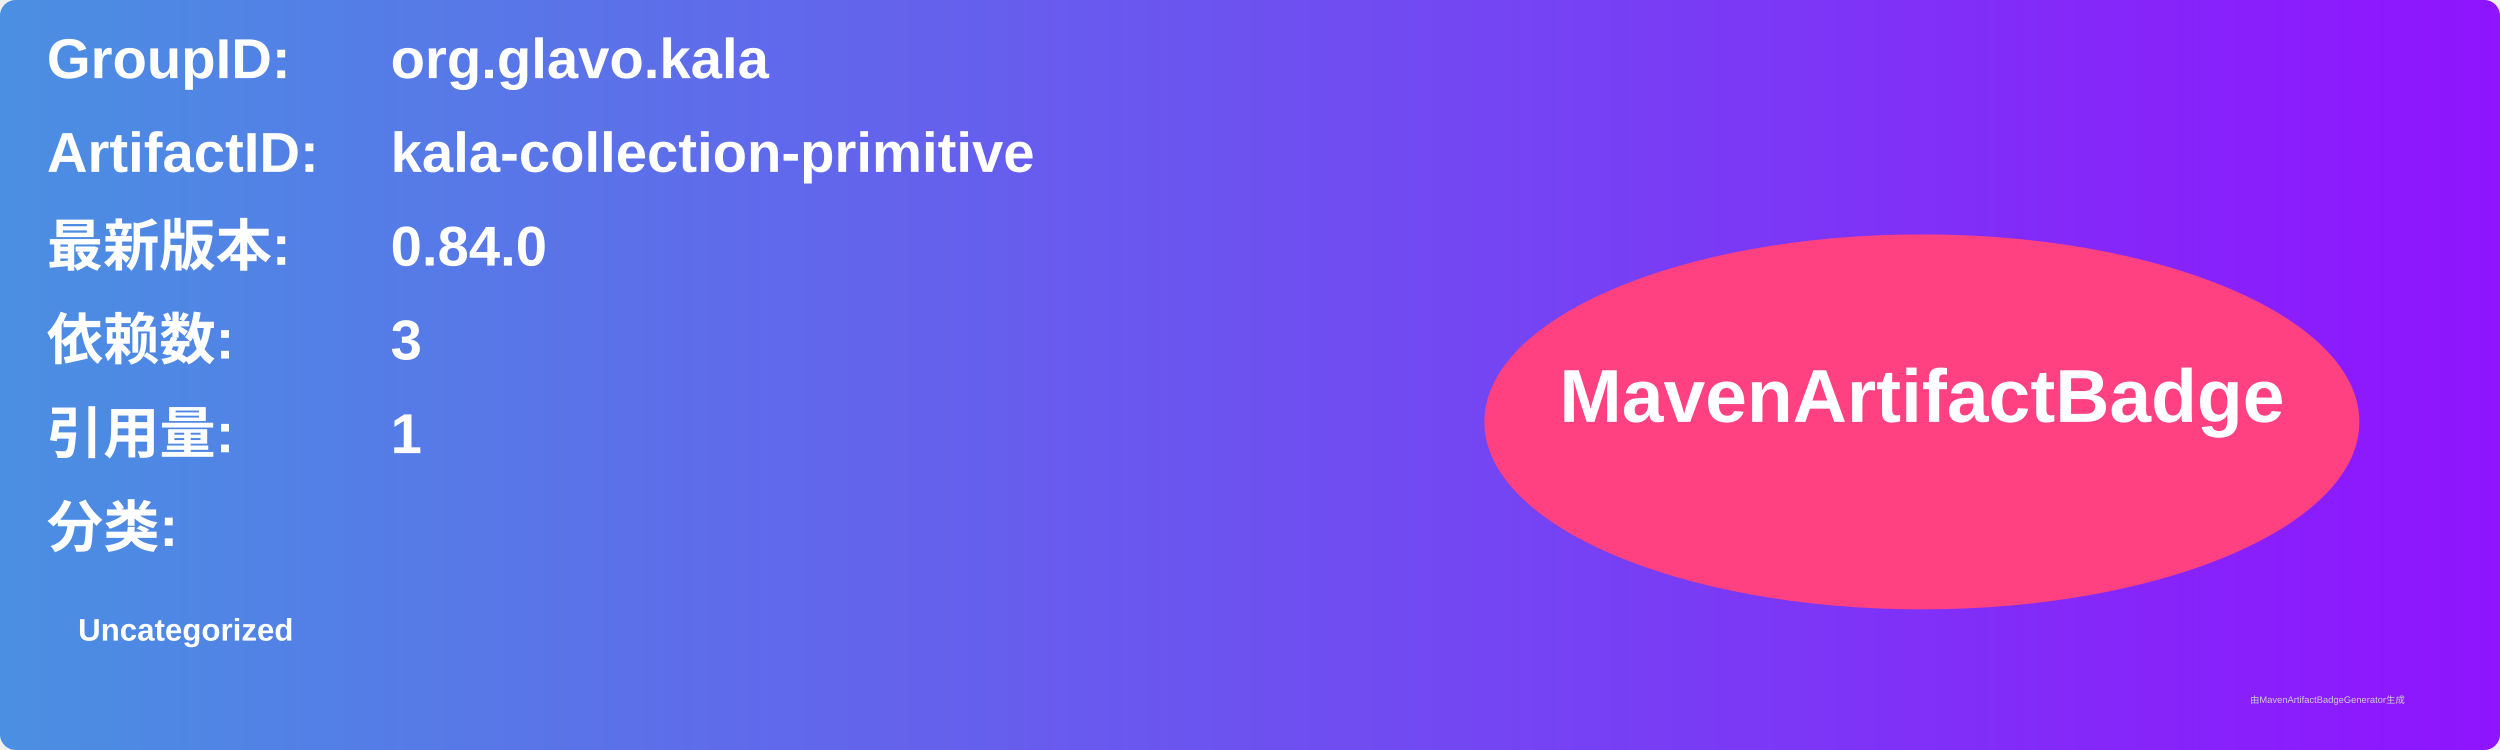
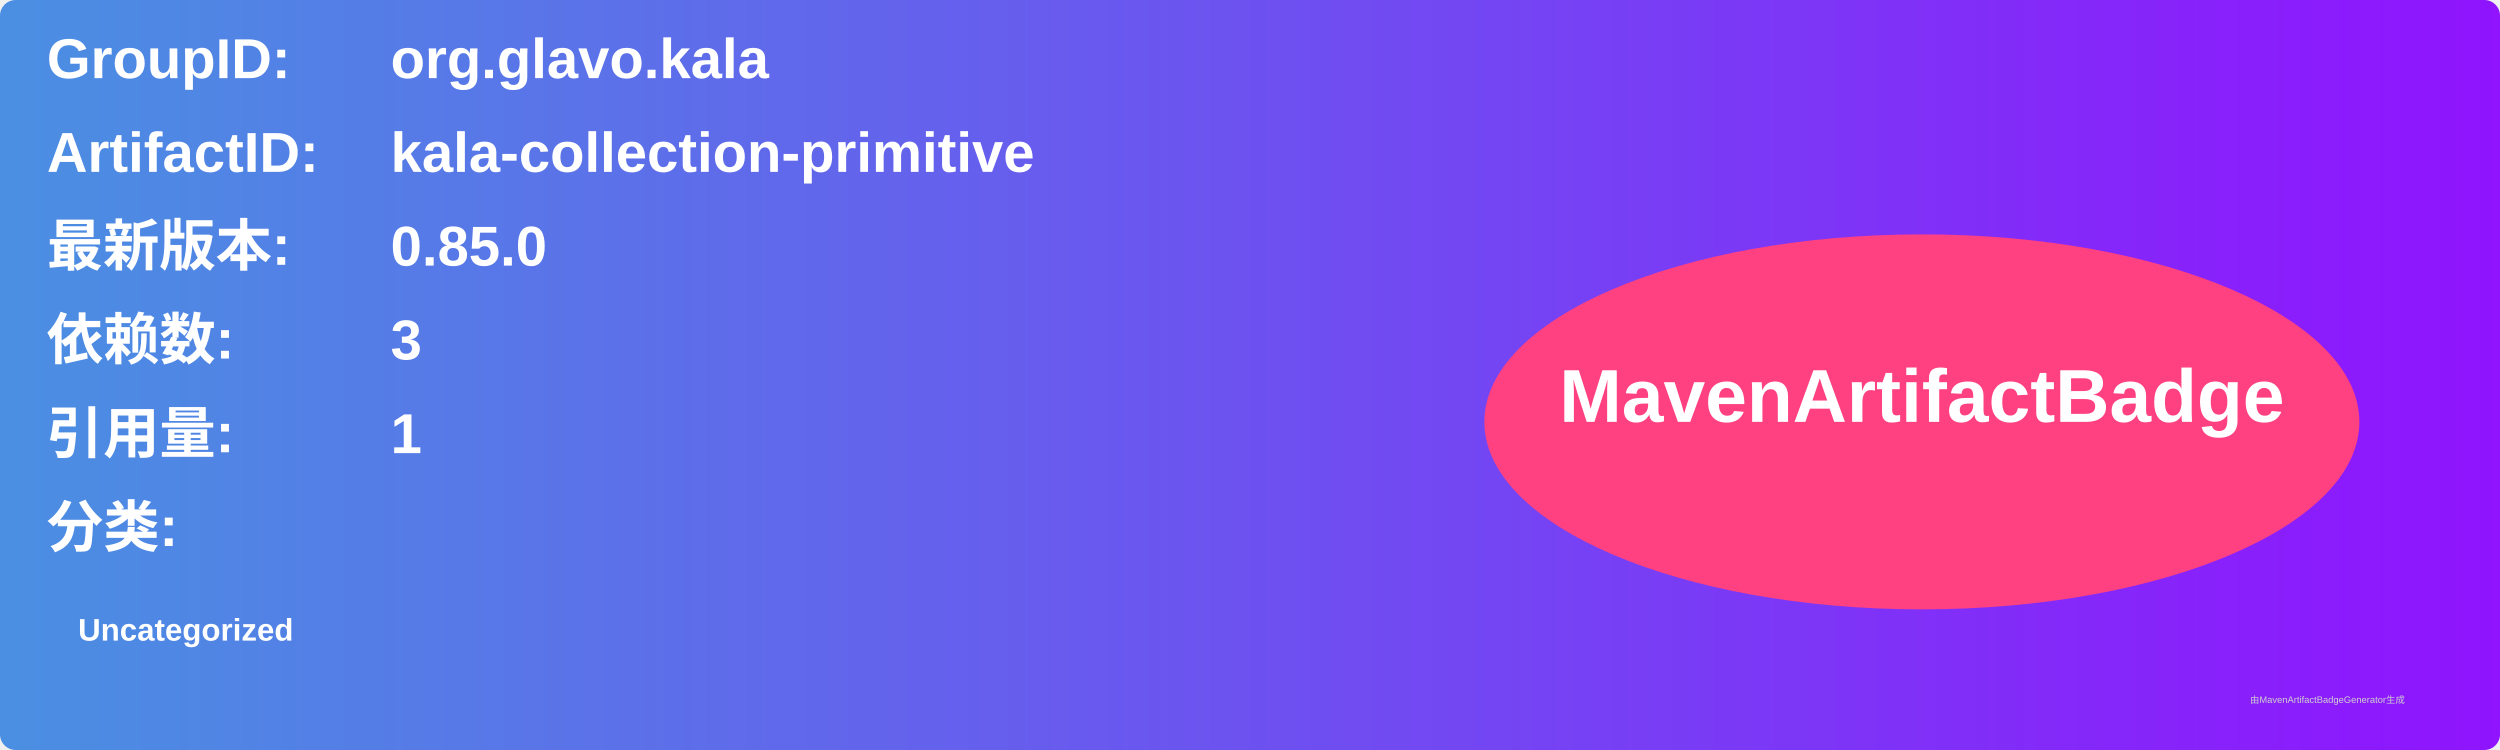
<svg xmlns="http://www.w3.org/2000/svg" width="800" height="240" viewBox="0 0 800 240">
  <linearGradient id="grad" x1="0%" y1="0%" x2="100%" y2="0%">
    <stop offset="0%" stop-color="#4a90e2" />
    <stop offset="100%" stop-color="#9013fe" />
  </linearGradient>
  <rect width="100%" height="100%" rx="5" ry="5" fill="url(#grad)" />
  <g transform="translate(15, 15)">
    <text x="0" y="10" font-family="Arial" font-size="18" fill="white" font-weight="bold" width="260">GroupID:</text>
    <text x="110" y="10" font-family="Arial" font-size="18" fill="white" font-weight="bold" width="460">org.glavo.kala</text>
    <text x="0" y="40" font-family="Arial" font-size="18" fill="white" font-weight="bold" width="260">ArtifactID:</text>
    <text x="110" y="40" font-family="Arial" font-size="18" fill="white" font-weight="bold" width="460">kala-collection-primitive</text>
    <text x="0" y="70" font-family="Arial" font-size="18" fill="white" font-weight="bold">最新版本:</text>
    <text x="110" y="70" font-family="Arial" font-size="18" fill="white" font-weight="bold">
-       <tspan font-weight="bold">0.84.0</tspan>
+       <tspan font-weight="bold">0.85.0</tspan>
    </text>
    <text x="0" y="100" font-family="Arial" font-size="18" fill="white" font-weight="bold">依赖数: </text>
    <text x="110" y="100" font-family="Arial" font-size="18" fill="white">
      <tspan font-weight="bold">3</tspan>
    </text>
    <text x="0" y="130" font-family="Arial" font-size="18" fill="white" font-weight="bold">引用量: </text>
    <text x="110" y="130" font-family="Arial" font-size="18" fill="white">
      <tspan font-weight="bold">1</tspan>
    </text>
    <text x="0" y="160" font-family="Arial" font-size="18" fill="white" font-weight="bold">分类:</text>
    <text x="10" y="190" font-family="Arial" font-size="10" fill="white">
      <tspan font-weight="bold">Uncategorized</tspan>
    </text>
    <ellipse cx="600" cy="120" rx="140" ry="60" fill="#ff4081" />
    <text x="600" y="120" text-anchor="middle" font-family="Arial" font-size="24" fill="white" font-weight="bold">MavenArtifactBadge</text>
  </g>
  <text x="720" y="225" font-family="Arial" font-size="3" fill="#d0d0d0">由MavenArtifactBadgeGenerator生成</text>
</svg>
